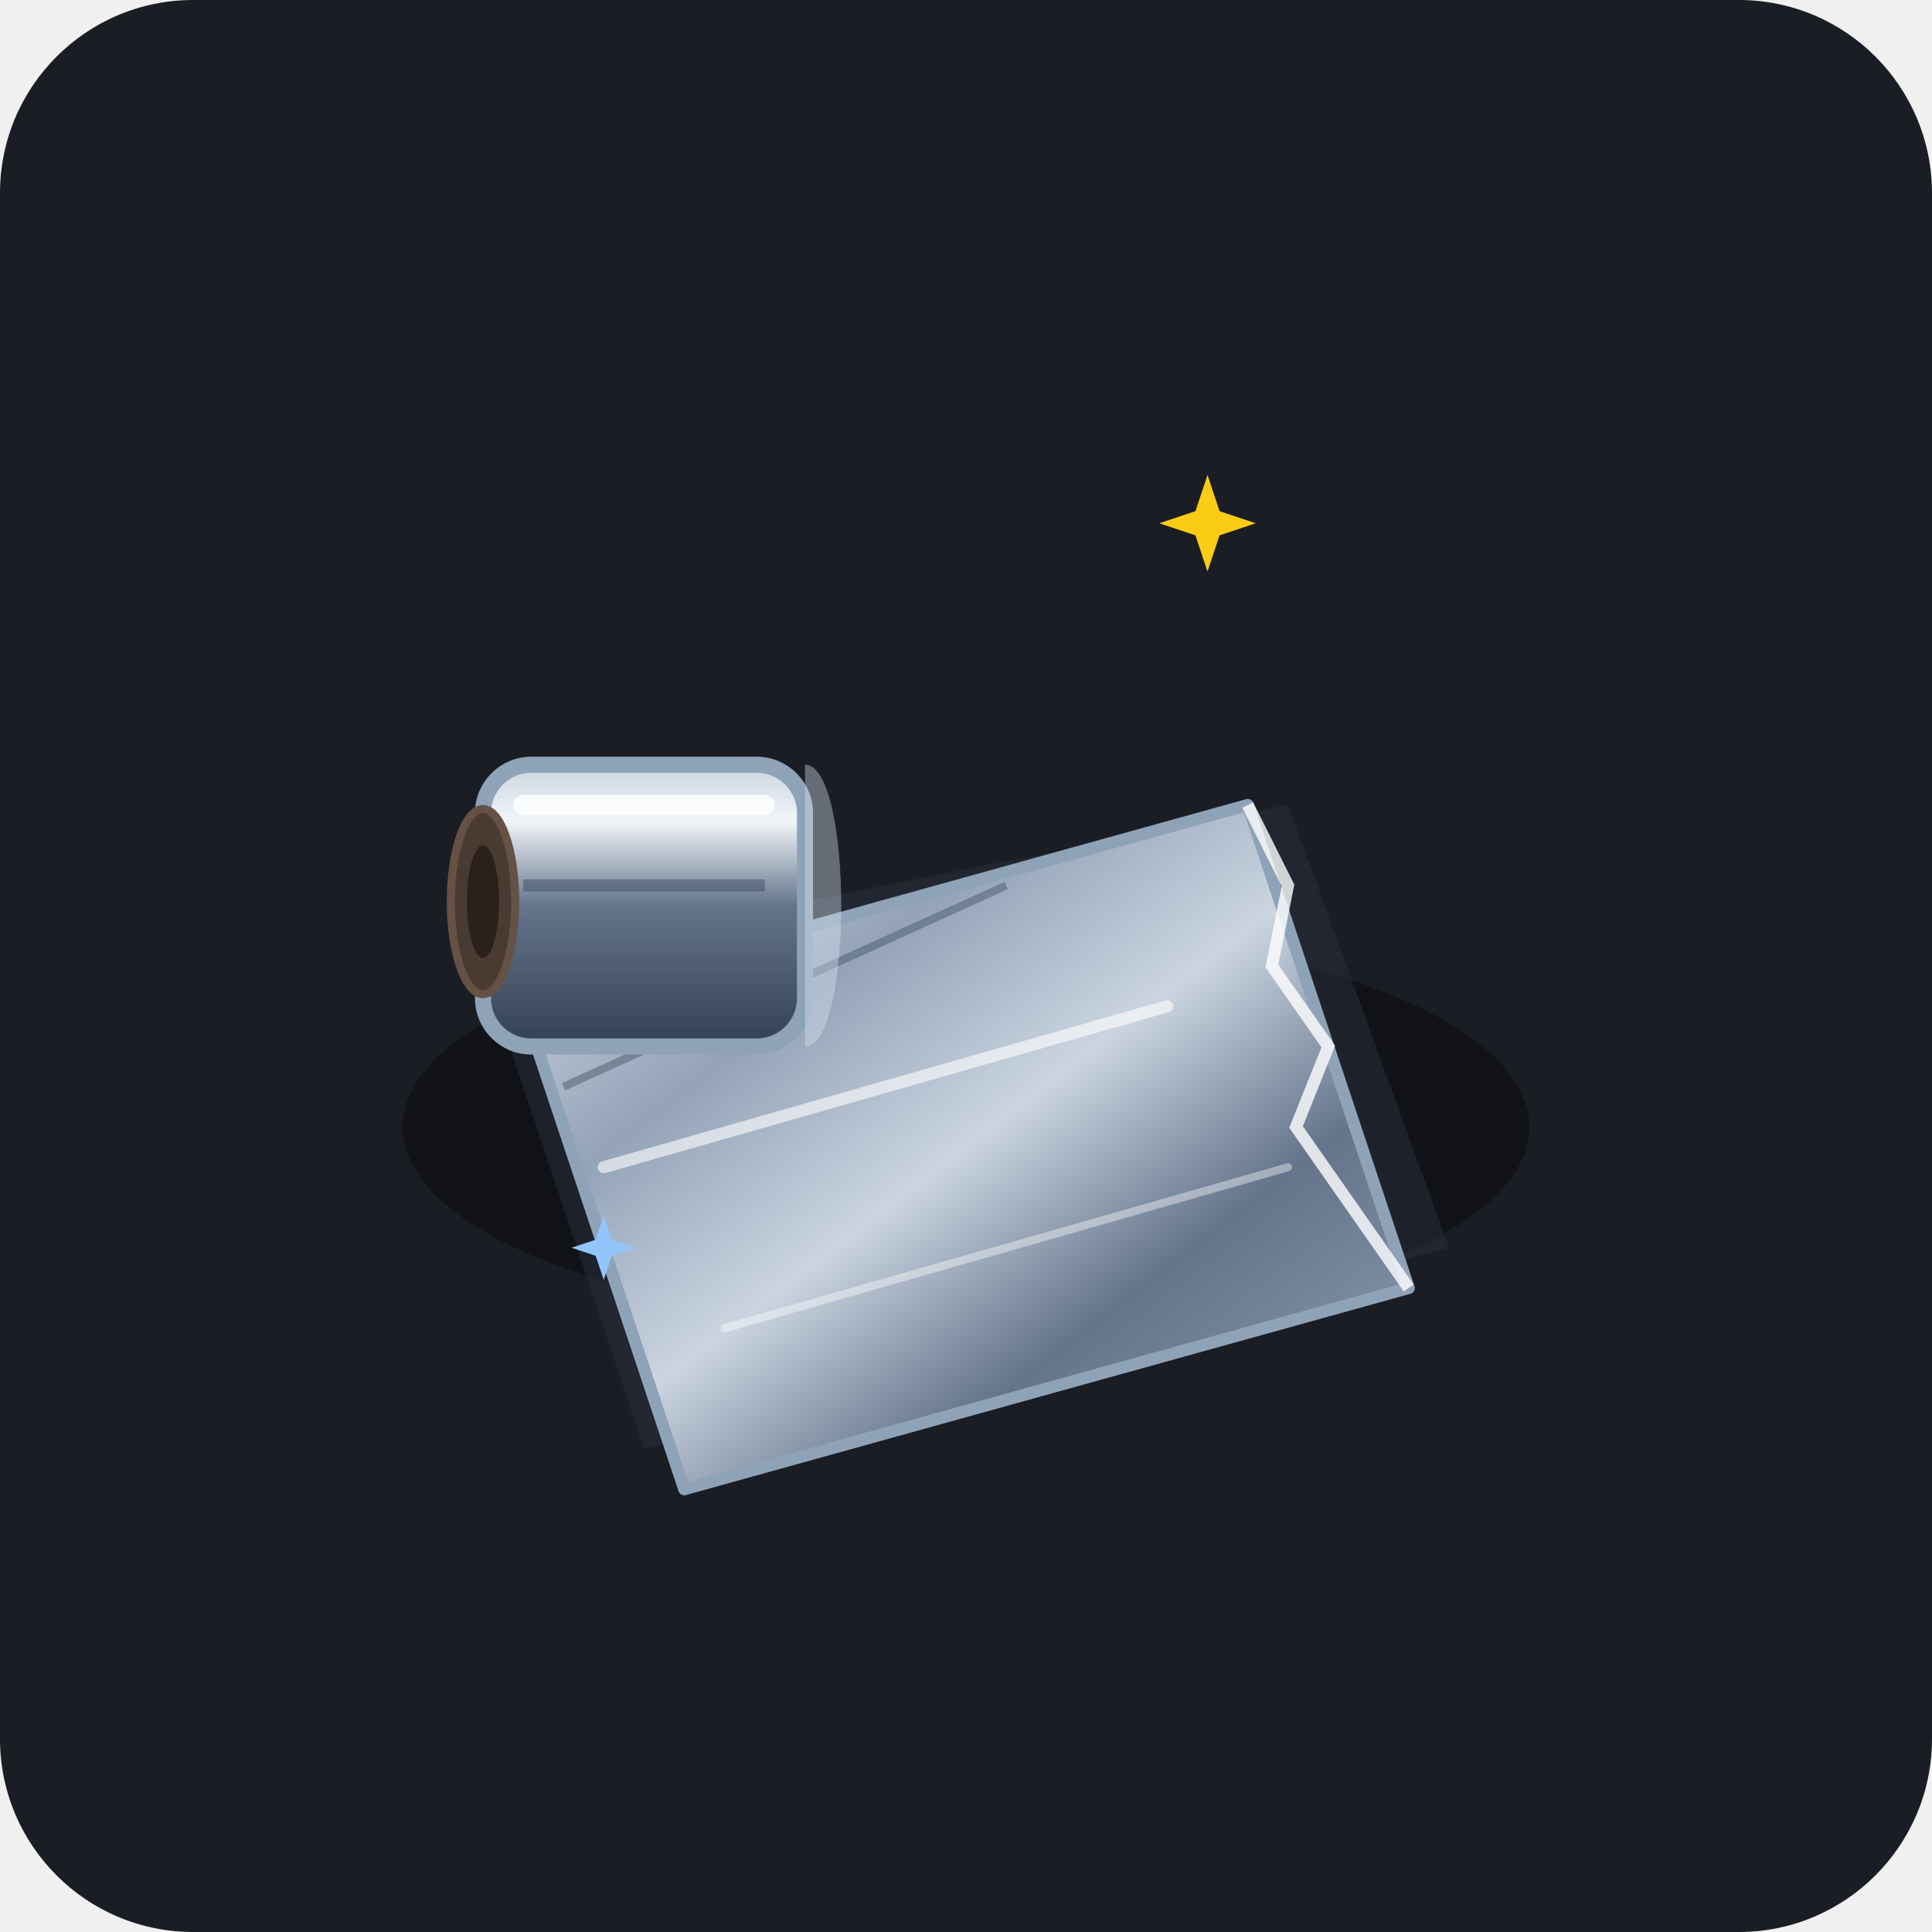
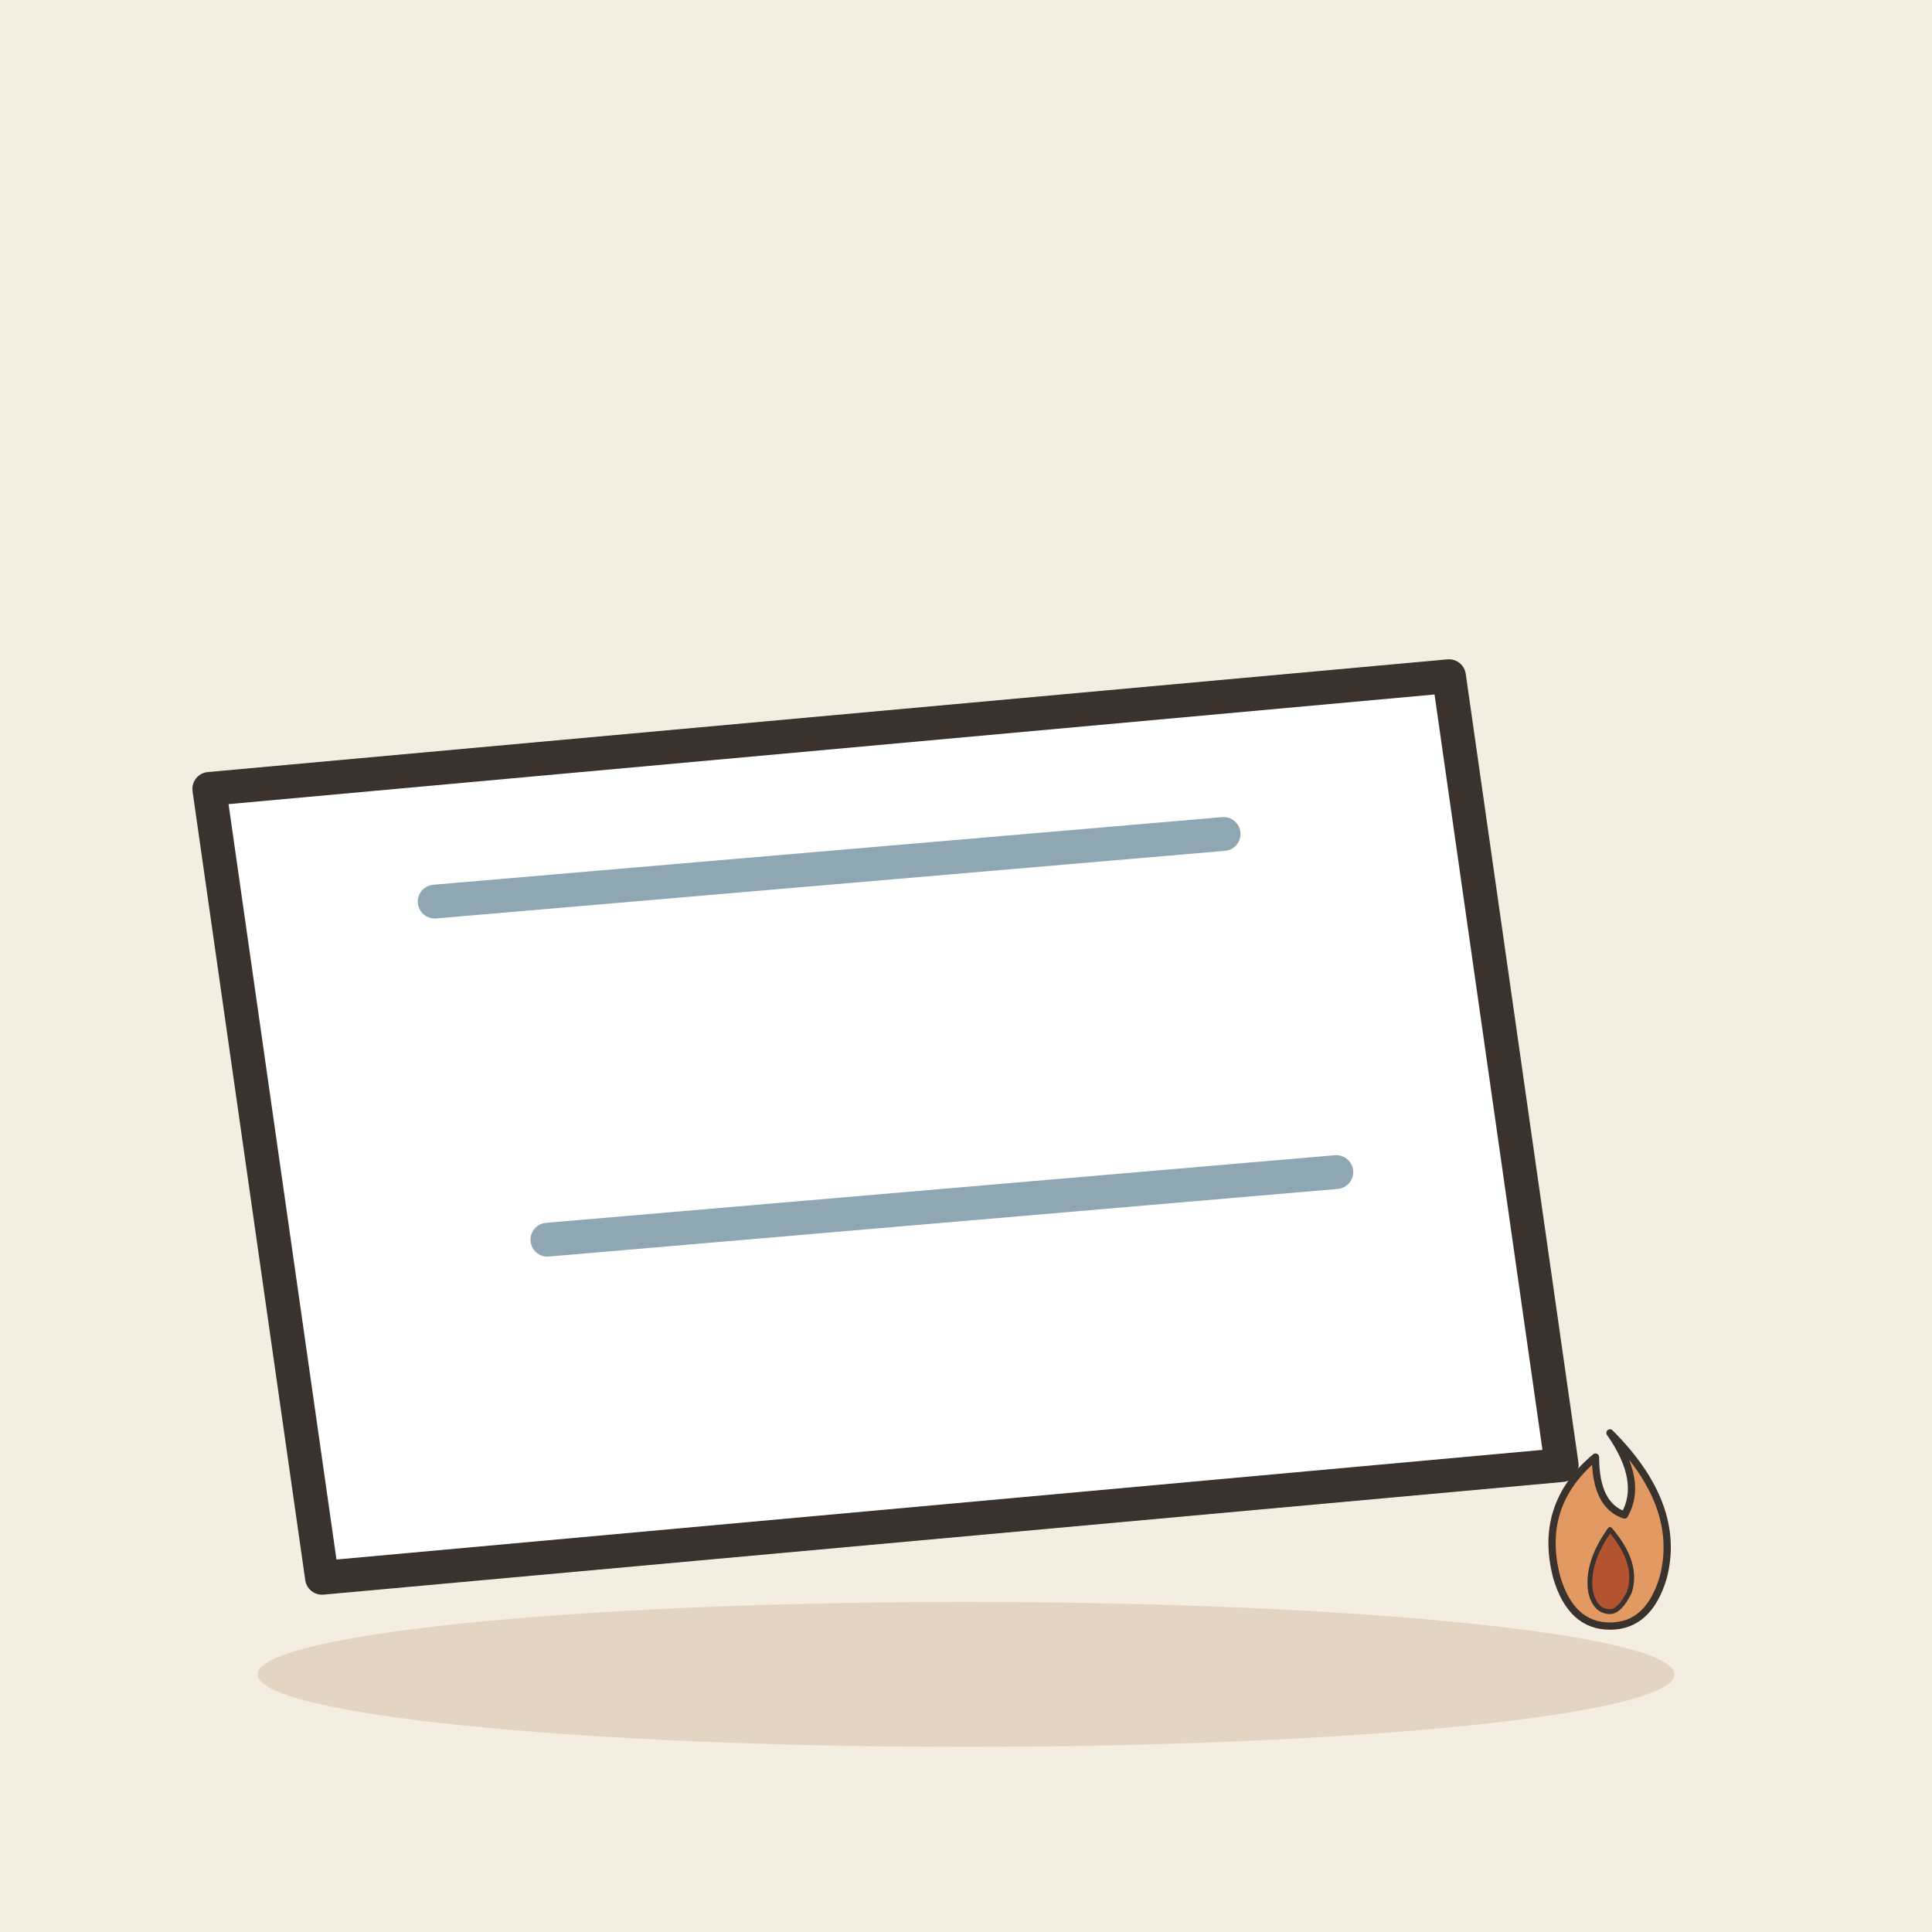
- <svg xmlns="http://www.w3.org/2000/svg" width="240" height="240" viewBox="0 0 240 240">
-   <rect width="240" height="240" rx="24" fill="#1A1D24" />
-   <ellipse cx="120" cy="140" rx="70" ry="25" fill="#111318" />
-   <g transform="translate(120, 115)">
-     <path d="M-60,5 L-40,65 L60,40 L40,-15 Z" fill="#2A303C" opacity="0.5" />
-     <path d="M-55,10 L-35,70 L55,45 L35,-15 Z" fill="url(#foilGradient)" stroke="#8FA3B8" stroke-width="1.5" stroke-linejoin="round" />
-     <path d="M-45,30 L25,10" stroke="#FFFFFF" stroke-width="1.5" opacity="0.6" stroke-linecap="round" />
-     <path d="M-30,50 L40,30" stroke="#FFFFFF" stroke-width="1" opacity="0.4" stroke-linecap="round" />
-     <path d="M-50,20 L5,-5" stroke="#4A5A6D" stroke-width="1" opacity="0.5" />
-     <g transform="translate(-35, -5)">
-       <rect x="-25" y="-15" width="40" height="35" rx="6" fill="url(#rollGradient)" stroke="#8FA3B8" stroke-width="2" />
-       <ellipse cx="-25" cy="2" rx="4" ry="11.5" fill="#4A3B32" stroke="#665245" stroke-width="1" />
-       <ellipse cx="-25" cy="2" rx="2" ry="7" fill="#2B211C" />
-       <path d="M15,-15 C21,-15 21,20 15,20 Z" fill="#D6E4F0" opacity="0.4" />
-       <path d="M-20,-10 L10,-10" stroke="#FFFFFF" stroke-width="2.5" opacity="0.8" stroke-linecap="round" />
-       <path d="M-20,0 L10,0" stroke="#4A5A6D" stroke-width="1.5" opacity="0.6" />
-     </g>
-     <path d="M35,-15 L40,-5 L38,5 L45,15 L41,25 L48,35 L55,45" fill="none" stroke="#FFFFFF" stroke-width="1.5" opacity="0.8" />
+ <svg xmlns="http://www.w3.org/2000/svg" viewBox="0 0 240 240" data-style="editorial">
+   <rect width="240" height="240" fill="#F4EDE2" />
+   <ellipse cx="120" cy="208" rx="88" ry="9" fill="#E3D5C1" />
+   <g transform="translate(110 140) scale(1.4 1.4)">
+     <path d="M-60 -30L50 -40L60 30L-50 40Z" fill="#FFFFFF" stroke="#3A332D" stroke-width="3" stroke-linecap="round" stroke-linejoin="round" />
+     <path d="M-40 -20L30 -26M-30 10L40 4" fill="none" stroke="#8FA7B3" stroke-width="3" stroke-linecap="round" stroke-linejoin="round" />
  </g>
-   <g transform="translate(150, 65)" fill="#FACC15">
-     <path d="M0,-6 L1.5,-1.5 L6,0 L1.5,1.5 L0,6 L-1.5,1.5 L-6,0 L-1.5,-1.5 Z" />
+   <g transform="translate(200 196) scale(0.3 0.3)">
+     <path d="M0 -60Q30 -30 22 0Q16 20 0 20Q-16 20 -22 0Q-30 -30 -6 -50Q-6 -30 6 -26Q14 -40 0 -60Z" fill="#E39A62" stroke="#3A332D" stroke-width="3" stroke-linecap="round" stroke-linejoin="round" />
+     <path d="M0 -20Q12 -6 8 6Q4 14 0 14Q-6 14 -8 6Q-10 -6 0 -20Z" fill="#B4532F" stroke="#3A332D" stroke-width="2" stroke-linecap="round" stroke-linejoin="round" />
  </g>
-   <g transform="translate(75, 155)" fill="#93C5FD">
-     <path d="M0,-4 L1,-1 L4,0 L1,1 L0,4 L-1,1 L-4,0 L-1,-1 Z" />
-   </g>
-   <defs>
-     <linearGradient id="foilGradient" x1="0%" y1="0%" x2="100%" y2="100%">
-       <stop offset="0%" stop-color="#E2E8F0" />
-       <stop offset="30%" stop-color="#94A3B8" />
-       <stop offset="50%" stop-color="#CBD5E1" />
-       <stop offset="70%" stop-color="#64748B" />
-       <stop offset="100%" stop-color="#94A3B8" />
-     </linearGradient>
-     <linearGradient id="rollGradient" x1="0%" y1="0%" x2="0%" y2="100%">
-       <stop offset="0%" stop-color="#CBD5E1" />
-       <stop offset="20%" stop-color="#F1F5F9" />
-       <stop offset="50%" stop-color="#64748B" />
-       <stop offset="80%" stop-color="#475569" />
-       <stop offset="100%" stop-color="#334155" />
-     </linearGradient>
-   </defs>
</svg>
